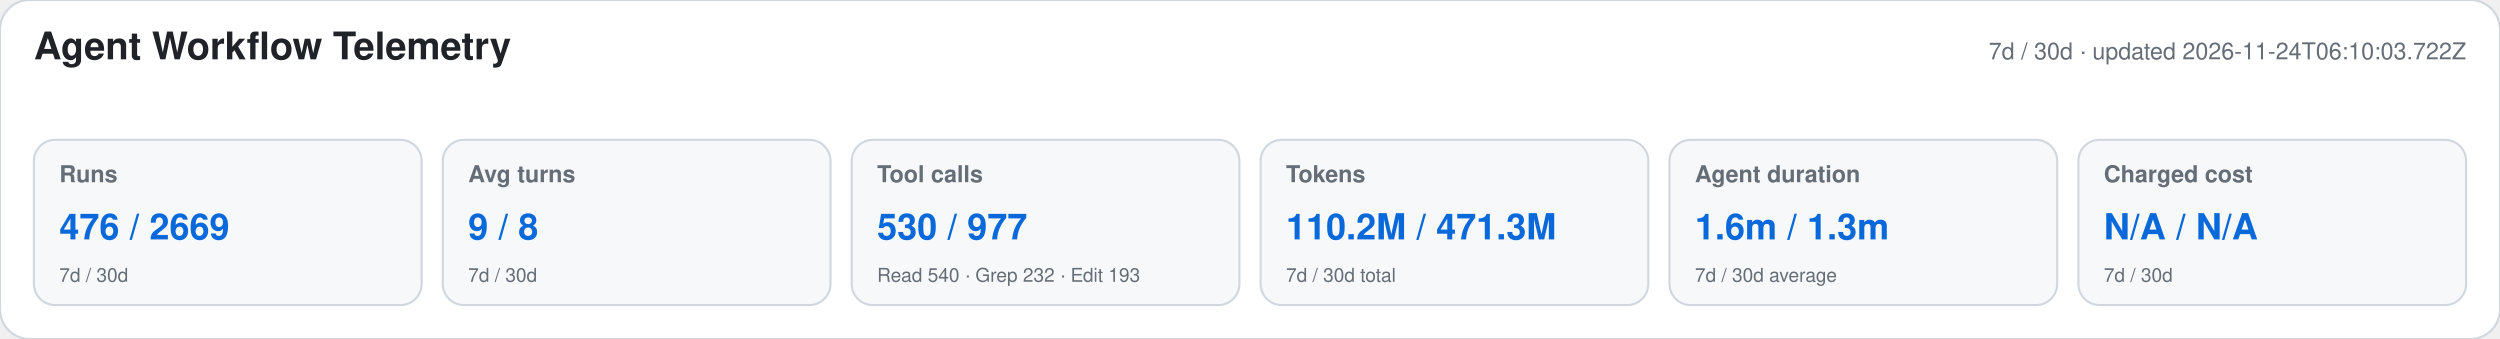
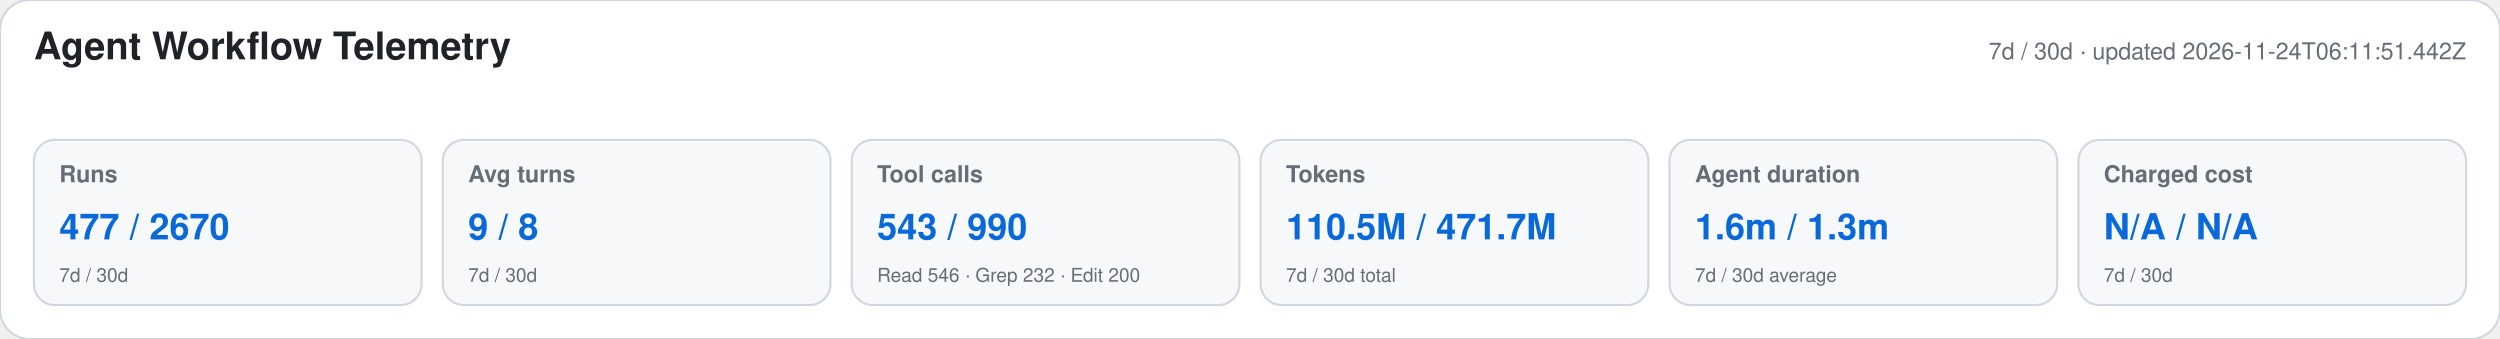
<svg xmlns="http://www.w3.org/2000/svg" width="1180" height="160" viewBox="0 0 1180 160" role="img" aria-labelledby="title desc">
  <style>text{font-family:-apple-system,BlinkMacSystemFont,"Segoe UI",Helvetica,Arial,sans-serif}.heading{font-size:18px;font-weight:650;fill:#1f2328}.meta,.label,.secondary{fill:#656d76}.meta,.label{font-size:11px}.label{font-weight:600}.primary{font-size:17px;font-weight:700;fill:#0969da}.secondary{font-size:9px}</style>
  <rect width="1180" height="160" rx="14" fill="#ffffff" stroke="#d0d7de" />
  <text x="16" y="28" class="heading">Agent Workflow Telemetry</text>
-   <text x="1164" y="28" text-anchor="end" class="meta">7d / 30d · updated 2026-11-24T06:10:03.722Z</text>
+   <text x="1164" y="28" text-anchor="end" class="meta">7d / 30d · updated 2026-11-24T06:11:51.442Z</text>
  <g>
    <rect x="16" y="66" width="183" height="78" rx="10" fill="#f6f8fa" stroke="#d0d7de" />
    <text x="28" y="86" class="label">Runs</text>
-     <text x="28" y="113" class="primary">476 / 2669</text>
+     <text x="28" y="113" class="primary">477 / 2670</text>
    <text x="28" y="133" class="secondary">7d / 30d</text>
  </g>
  <g>
    <rect x="209" y="66" width="183" height="78" rx="10" fill="#f6f8fa" stroke="#d0d7de" />
    <text x="221" y="86" class="label">Avg turns</text>
    <text x="221" y="113" class="primary">9 / 8</text>
    <text x="221" y="133" class="secondary">7d / 30d</text>
  </g>
  <g>
    <rect x="402" y="66" width="183" height="78" rx="10" fill="#f6f8fa" stroke="#d0d7de" />
    <text x="414" y="86" class="label">Tool calls</text>
-     <text x="414" y="113" class="primary">530 / 977</text>
-     <text x="414" y="133" class="secondary">Read 540 · Grep 232 · Edit 193</text>
+     <text x="414" y="113" class="primary">543 / 990</text>
+     <text x="414" y="133" class="secondary">Read 546 · Grep 232 · Edit 200</text>
  </g>
  <g>
    <rect x="595" y="66" width="183" height="78" rx="10" fill="#f6f8fa" stroke="#d0d7de" />
    <text x="607" y="86" class="label">Tokens</text>
-     <text x="607" y="113" class="primary">110.2M / 471.3M</text>
+     <text x="607" y="113" class="primary">110.5M / 471.7M</text>
    <text x="607" y="133" class="secondary">7d / 30d total</text>
  </g>
  <g>
    <rect x="788" y="66" width="183" height="78" rx="10" fill="#f6f8fa" stroke="#d0d7de" />
    <text x="800" y="86" class="label">Agent duration</text>
    <text x="800" y="113" class="primary">1.6m / 1.3m</text>
    <text x="800" y="133" class="secondary">7d / 30d average</text>
  </g>
  <g>
    <rect x="981" y="66" width="183" height="78" rx="10" fill="#f6f8fa" stroke="#d0d7de" />
    <text x="993" y="86" class="label">Charged cost</text>
    <text x="993" y="113" class="primary">N/A / N/A</text>
    <text x="993" y="133" class="secondary">7d / 30d</text>
  </g>
</svg>
